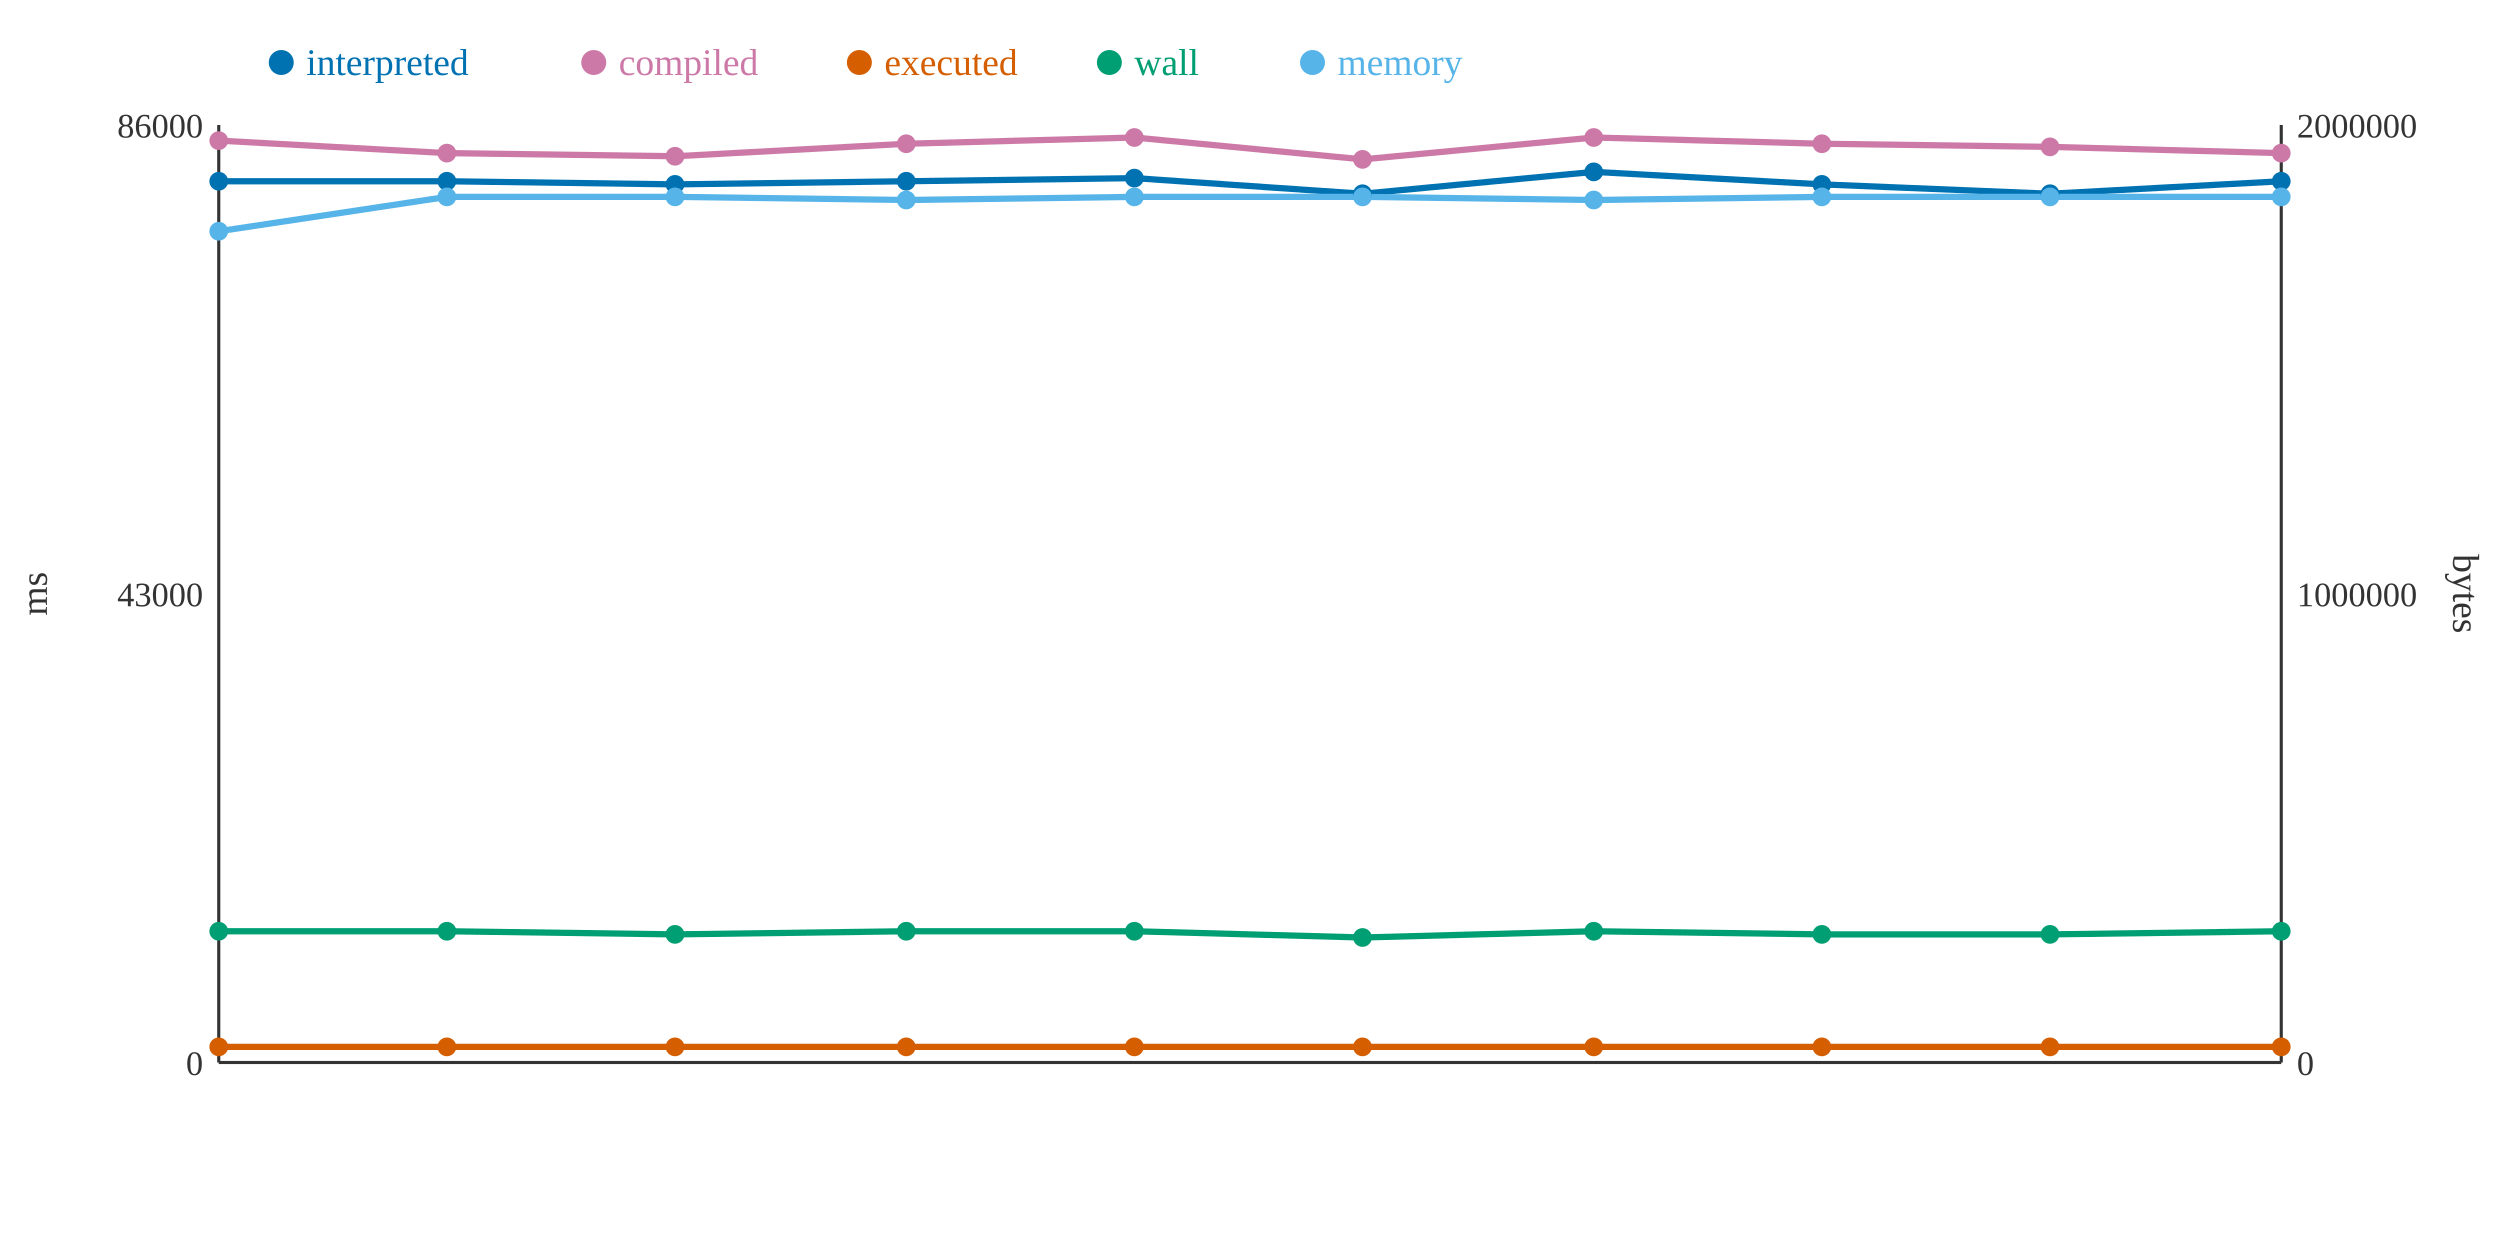
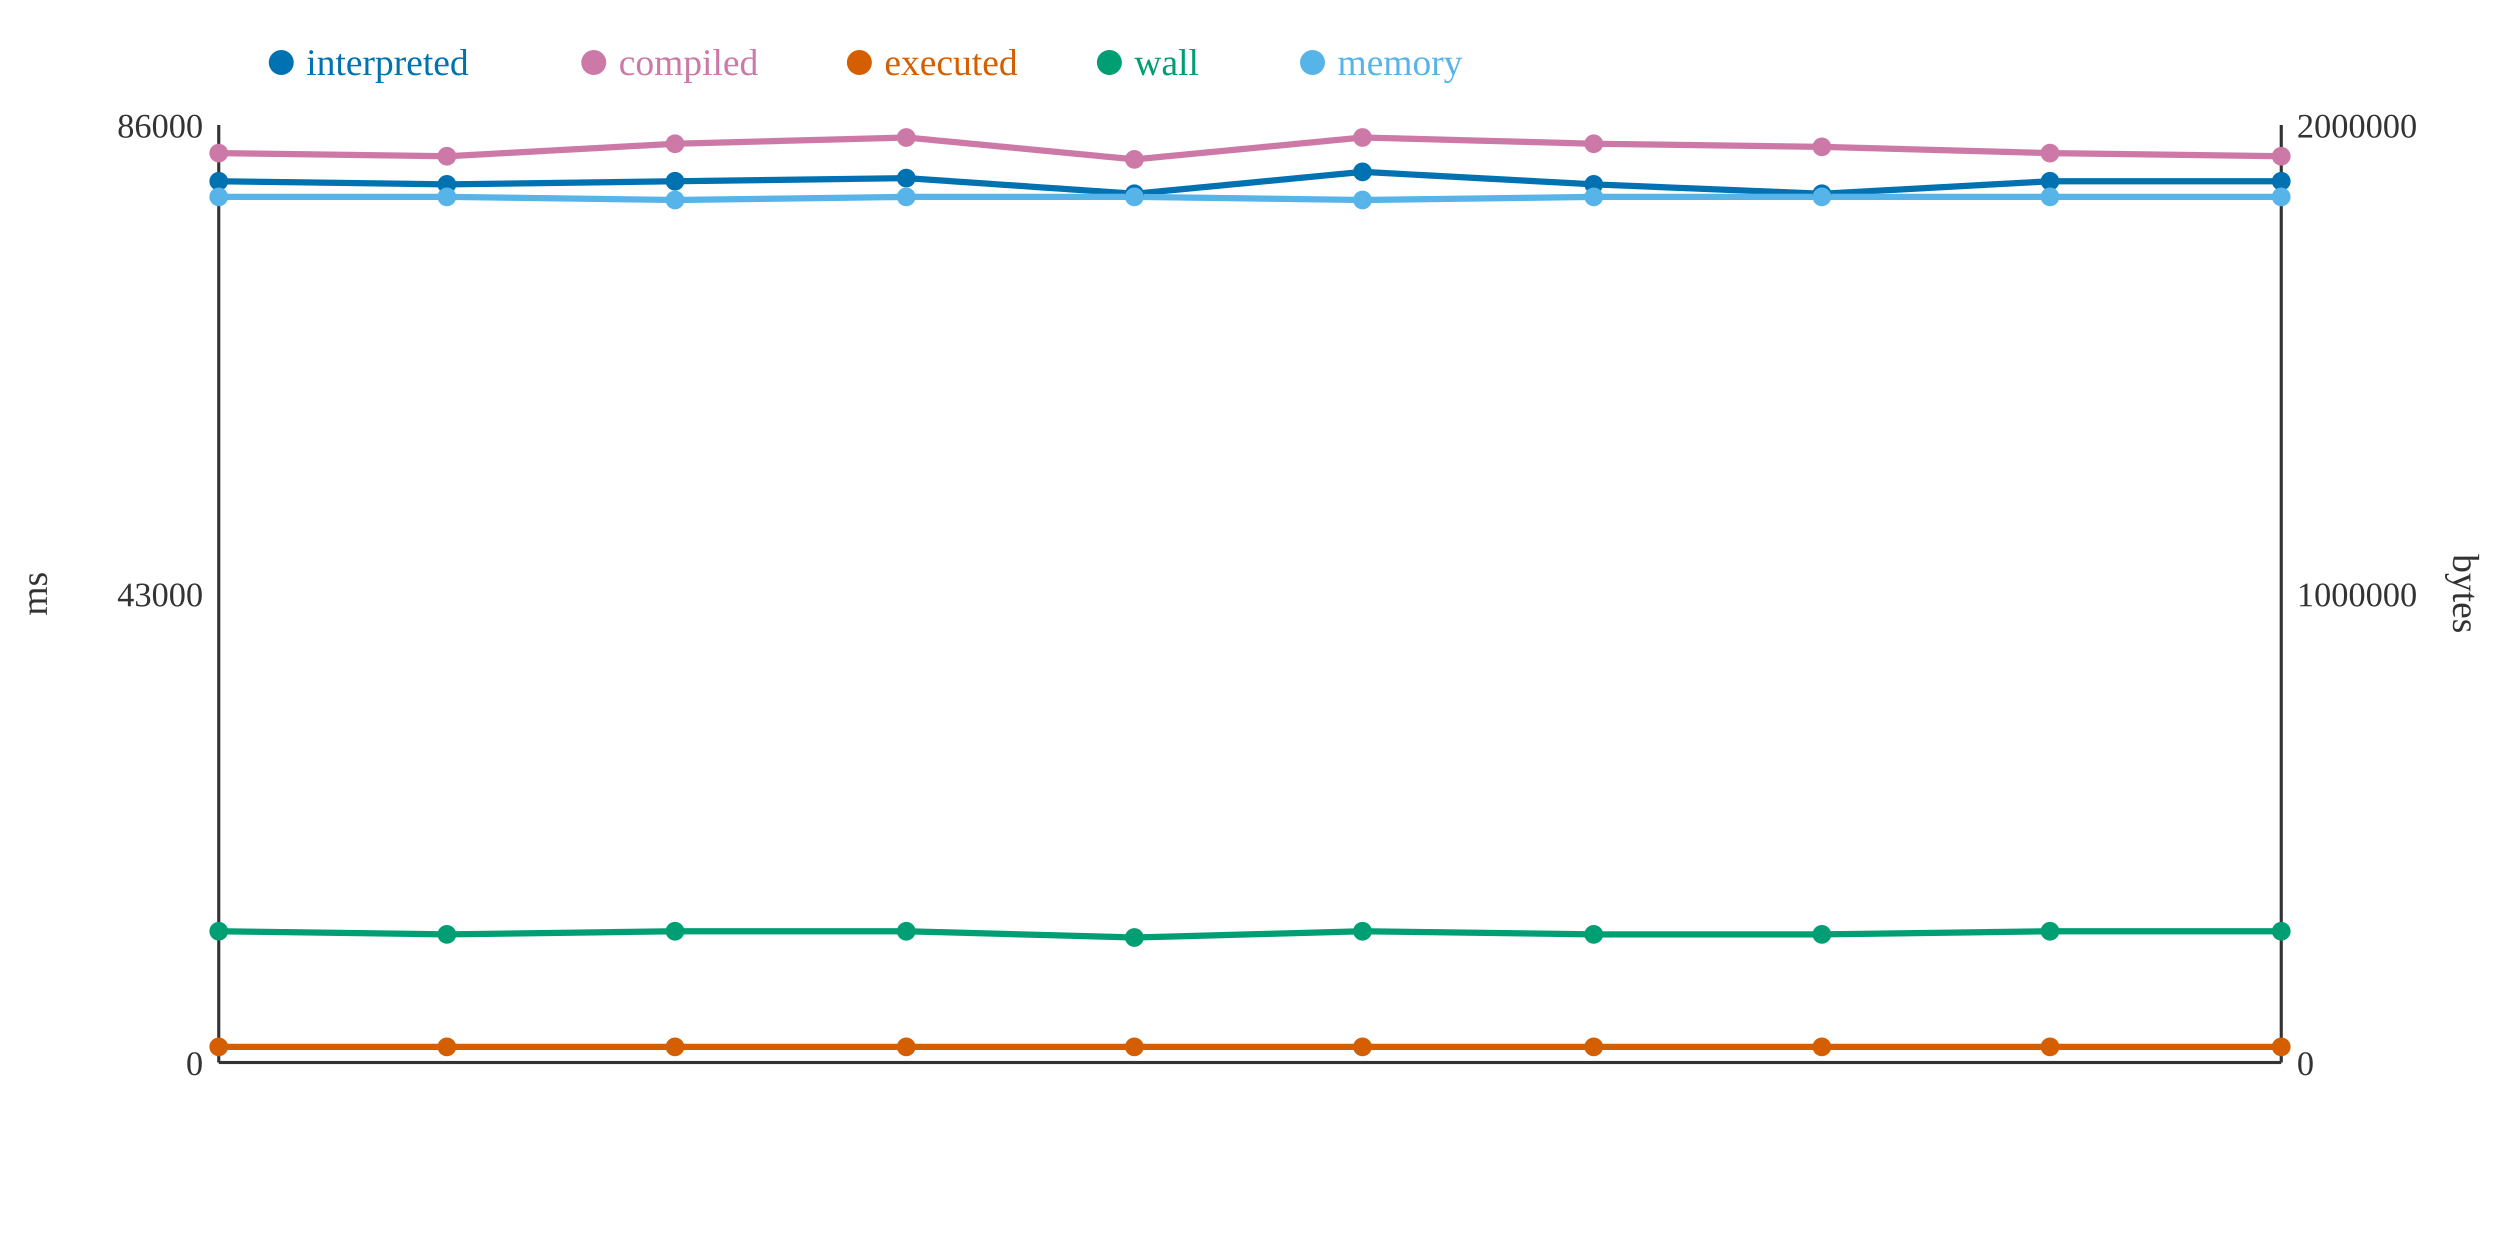
<svg xmlns="http://www.w3.org/2000/svg" width="800" height="400">
  <rect width="800" height="400" fill="white" />
  <line x1="70" y1="40" x2="70" y2="340" stroke="#333" stroke-width="1" />
  <line x1="70" y1="340" x2="730" y2="340" stroke="#333" stroke-width="1" />
  <line x1="730" y1="40" x2="730" y2="340" stroke="#333" stroke-width="1" />
  <text x="65" y="344" text-anchor="end" font-size="11" fill="#333">0</text>
  <text x="65" y="194" text-anchor="end" font-size="11" fill="#333">43000</text>
  <text x="65" y="44" text-anchor="end" font-size="11" fill="#333">86000</text>
  <text x="15" y="190" text-anchor="middle" font-size="12" fill="#333" transform="rotate(-90 15 190)">ms</text>
  <text x="735" y="344" text-anchor="start" font-size="11" fill="#333">0</text>
  <text x="735" y="194" text-anchor="start" font-size="11" fill="#333">1000000</text>
  <text x="735" y="44" text-anchor="start" font-size="11" fill="#333">2000000</text>
  <text x="785" y="190" text-anchor="middle" font-size="12" fill="#333" transform="rotate(90 785 190)">bytes</text>
-   <polyline points="70,58 143,58 216,59 290,58 363,57 436,62 510,55 583,59 656,62 730,58" fill="none" stroke="#0072B2" stroke-width="2" />
-   <polyline points="70,45 143,49 216,50 290,46 363,44 436,51 510,44 583,46 656,47 730,49" fill="none" stroke="#CC79A7" stroke-width="2" />
+   <polyline points="70,58 143,59 216,58 290,57 363,62 436,55 510,59 583,62 656,58 730,58" fill="none" stroke="#0072B2" stroke-width="2" />
+   <polyline points="70,49 143,50 216,46 290,44 363,51 436,44 510,46 583,47 656,49 730,50" fill="none" stroke="#CC79A7" stroke-width="2" />
  <polyline points="70,335 143,335 216,335 290,335 363,335 436,335 510,335 583,335 656,335 730,335" fill="none" stroke="#D55E00" stroke-width="2" />
-   <polyline points="70,298 143,298 216,299 290,298 363,298 436,300 510,298 583,299 656,299 730,298" fill="none" stroke="#009E73" stroke-width="2" />
-   <polyline points="70,74 143,63 216,63 290,64 363,63 436,63 510,64 583,63 656,63 730,63" fill="none" stroke="#56B4E9" stroke-width="2" />
+   <polyline points="70,298 143,299 216,298 290,298 363,300 436,298 510,299 583,299 656,298 730,298" fill="none" stroke="#009E73" stroke-width="2" />
+   <polyline points="70,63 143,63 216,64 290,63 363,63 436,64 510,63 583,63 656,63 730,63" fill="none" stroke="#56B4E9" stroke-width="2" />
  <circle cx="70" cy="58" r="3" fill="#0072B2" />
-   <circle cx="70" cy="45" r="3" fill="#CC79A7" />
+   <circle cx="70" cy="49" r="3" fill="#CC79A7" />
  <circle cx="70" cy="335" r="3" fill="#D55E00" />
  <circle cx="70" cy="298" r="3" fill="#009E73" />
-   <circle cx="70" cy="74" r="3" fill="#56B4E9" />
-   <circle cx="143" cy="58" r="3" fill="#0072B2" />
-   <circle cx="143" cy="49" r="3" fill="#CC79A7" />
+   <circle cx="70" cy="63" r="3" fill="#56B4E9" />
+   <circle cx="143" cy="59" r="3" fill="#0072B2" />
+   <circle cx="143" cy="50" r="3" fill="#CC79A7" />
  <circle cx="143" cy="335" r="3" fill="#D55E00" />
-   <circle cx="143" cy="298" r="3" fill="#009E73" />
+   <circle cx="143" cy="299" r="3" fill="#009E73" />
  <circle cx="143" cy="63" r="3" fill="#56B4E9" />
-   <circle cx="216" cy="59" r="3" fill="#0072B2" />
-   <circle cx="216" cy="50" r="3" fill="#CC79A7" />
+   <circle cx="216" cy="58" r="3" fill="#0072B2" />
+   <circle cx="216" cy="46" r="3" fill="#CC79A7" />
  <circle cx="216" cy="335" r="3" fill="#D55E00" />
-   <circle cx="216" cy="299" r="3" fill="#009E73" />
-   <circle cx="216" cy="63" r="3" fill="#56B4E9" />
-   <circle cx="290" cy="58" r="3" fill="#0072B2" />
-   <circle cx="290" cy="46" r="3" fill="#CC79A7" />
+   <circle cx="216" cy="298" r="3" fill="#009E73" />
+   <circle cx="216" cy="64" r="3" fill="#56B4E9" />
+   <circle cx="290" cy="57" r="3" fill="#0072B2" />
+   <circle cx="290" cy="44" r="3" fill="#CC79A7" />
  <circle cx="290" cy="335" r="3" fill="#D55E00" />
  <circle cx="290" cy="298" r="3" fill="#009E73" />
-   <circle cx="290" cy="64" r="3" fill="#56B4E9" />
-   <circle cx="363" cy="57" r="3" fill="#0072B2" />
-   <circle cx="363" cy="44" r="3" fill="#CC79A7" />
+   <circle cx="290" cy="63" r="3" fill="#56B4E9" />
+   <circle cx="363" cy="62" r="3" fill="#0072B2" />
+   <circle cx="363" cy="51" r="3" fill="#CC79A7" />
  <circle cx="363" cy="335" r="3" fill="#D55E00" />
-   <circle cx="363" cy="298" r="3" fill="#009E73" />
+   <circle cx="363" cy="300" r="3" fill="#009E73" />
  <circle cx="363" cy="63" r="3" fill="#56B4E9" />
-   <circle cx="436" cy="62" r="3" fill="#0072B2" />
-   <circle cx="436" cy="51" r="3" fill="#CC79A7" />
+   <circle cx="436" cy="55" r="3" fill="#0072B2" />
+   <circle cx="436" cy="44" r="3" fill="#CC79A7" />
  <circle cx="436" cy="335" r="3" fill="#D55E00" />
-   <circle cx="436" cy="300" r="3" fill="#009E73" />
-   <circle cx="436" cy="63" r="3" fill="#56B4E9" />
-   <circle cx="510" cy="55" r="3" fill="#0072B2" />
-   <circle cx="510" cy="44" r="3" fill="#CC79A7" />
+   <circle cx="436" cy="298" r="3" fill="#009E73" />
+   <circle cx="436" cy="64" r="3" fill="#56B4E9" />
+   <circle cx="510" cy="59" r="3" fill="#0072B2" />
+   <circle cx="510" cy="46" r="3" fill="#CC79A7" />
  <circle cx="510" cy="335" r="3" fill="#D55E00" />
-   <circle cx="510" cy="298" r="3" fill="#009E73" />
-   <circle cx="510" cy="64" r="3" fill="#56B4E9" />
-   <circle cx="583" cy="59" r="3" fill="#0072B2" />
-   <circle cx="583" cy="46" r="3" fill="#CC79A7" />
+   <circle cx="510" cy="299" r="3" fill="#009E73" />
+   <circle cx="510" cy="63" r="3" fill="#56B4E9" />
+   <circle cx="583" cy="62" r="3" fill="#0072B2" />
+   <circle cx="583" cy="47" r="3" fill="#CC79A7" />
  <circle cx="583" cy="335" r="3" fill="#D55E00" />
  <circle cx="583" cy="299" r="3" fill="#009E73" />
  <circle cx="583" cy="63" r="3" fill="#56B4E9" />
-   <circle cx="656" cy="62" r="3" fill="#0072B2" />
-   <circle cx="656" cy="47" r="3" fill="#CC79A7" />
+   <circle cx="656" cy="58" r="3" fill="#0072B2" />
+   <circle cx="656" cy="49" r="3" fill="#CC79A7" />
  <circle cx="656" cy="335" r="3" fill="#D55E00" />
-   <circle cx="656" cy="299" r="3" fill="#009E73" />
+   <circle cx="656" cy="298" r="3" fill="#009E73" />
  <circle cx="656" cy="63" r="3" fill="#56B4E9" />
  <circle cx="730" cy="58" r="3" fill="#0072B2" />
-   <circle cx="730" cy="49" r="3" fill="#CC79A7" />
+   <circle cx="730" cy="50" r="3" fill="#CC79A7" />
  <circle cx="730" cy="335" r="3" fill="#D55E00" />
  <circle cx="730" cy="298" r="3" fill="#009E73" />
  <circle cx="730" cy="63" r="3" fill="#56B4E9" />
  <circle cx="90" cy="20" r="4" fill="#0072B2" />
  <text x="98" y="24" text-anchor="start" font-size="12" fill="#0072B2">interpreted</text>
  <circle cx="190" cy="20" r="4" fill="#CC79A7" />
  <text x="198" y="24" text-anchor="start" font-size="12" fill="#CC79A7">compiled</text>
  <circle cx="275" cy="20" r="4" fill="#D55E00" />
  <text x="283" y="24" text-anchor="start" font-size="12" fill="#D55E00">executed</text>
  <circle cx="355" cy="20" r="4" fill="#009E73" />
  <text x="363" y="24" text-anchor="start" font-size="12" fill="#009E73">wall</text>
  <circle cx="420" cy="20" r="4" fill="#56B4E9" />
  <text x="428" y="24" text-anchor="start" font-size="12" fill="#56B4E9">memory</text>
</svg>
